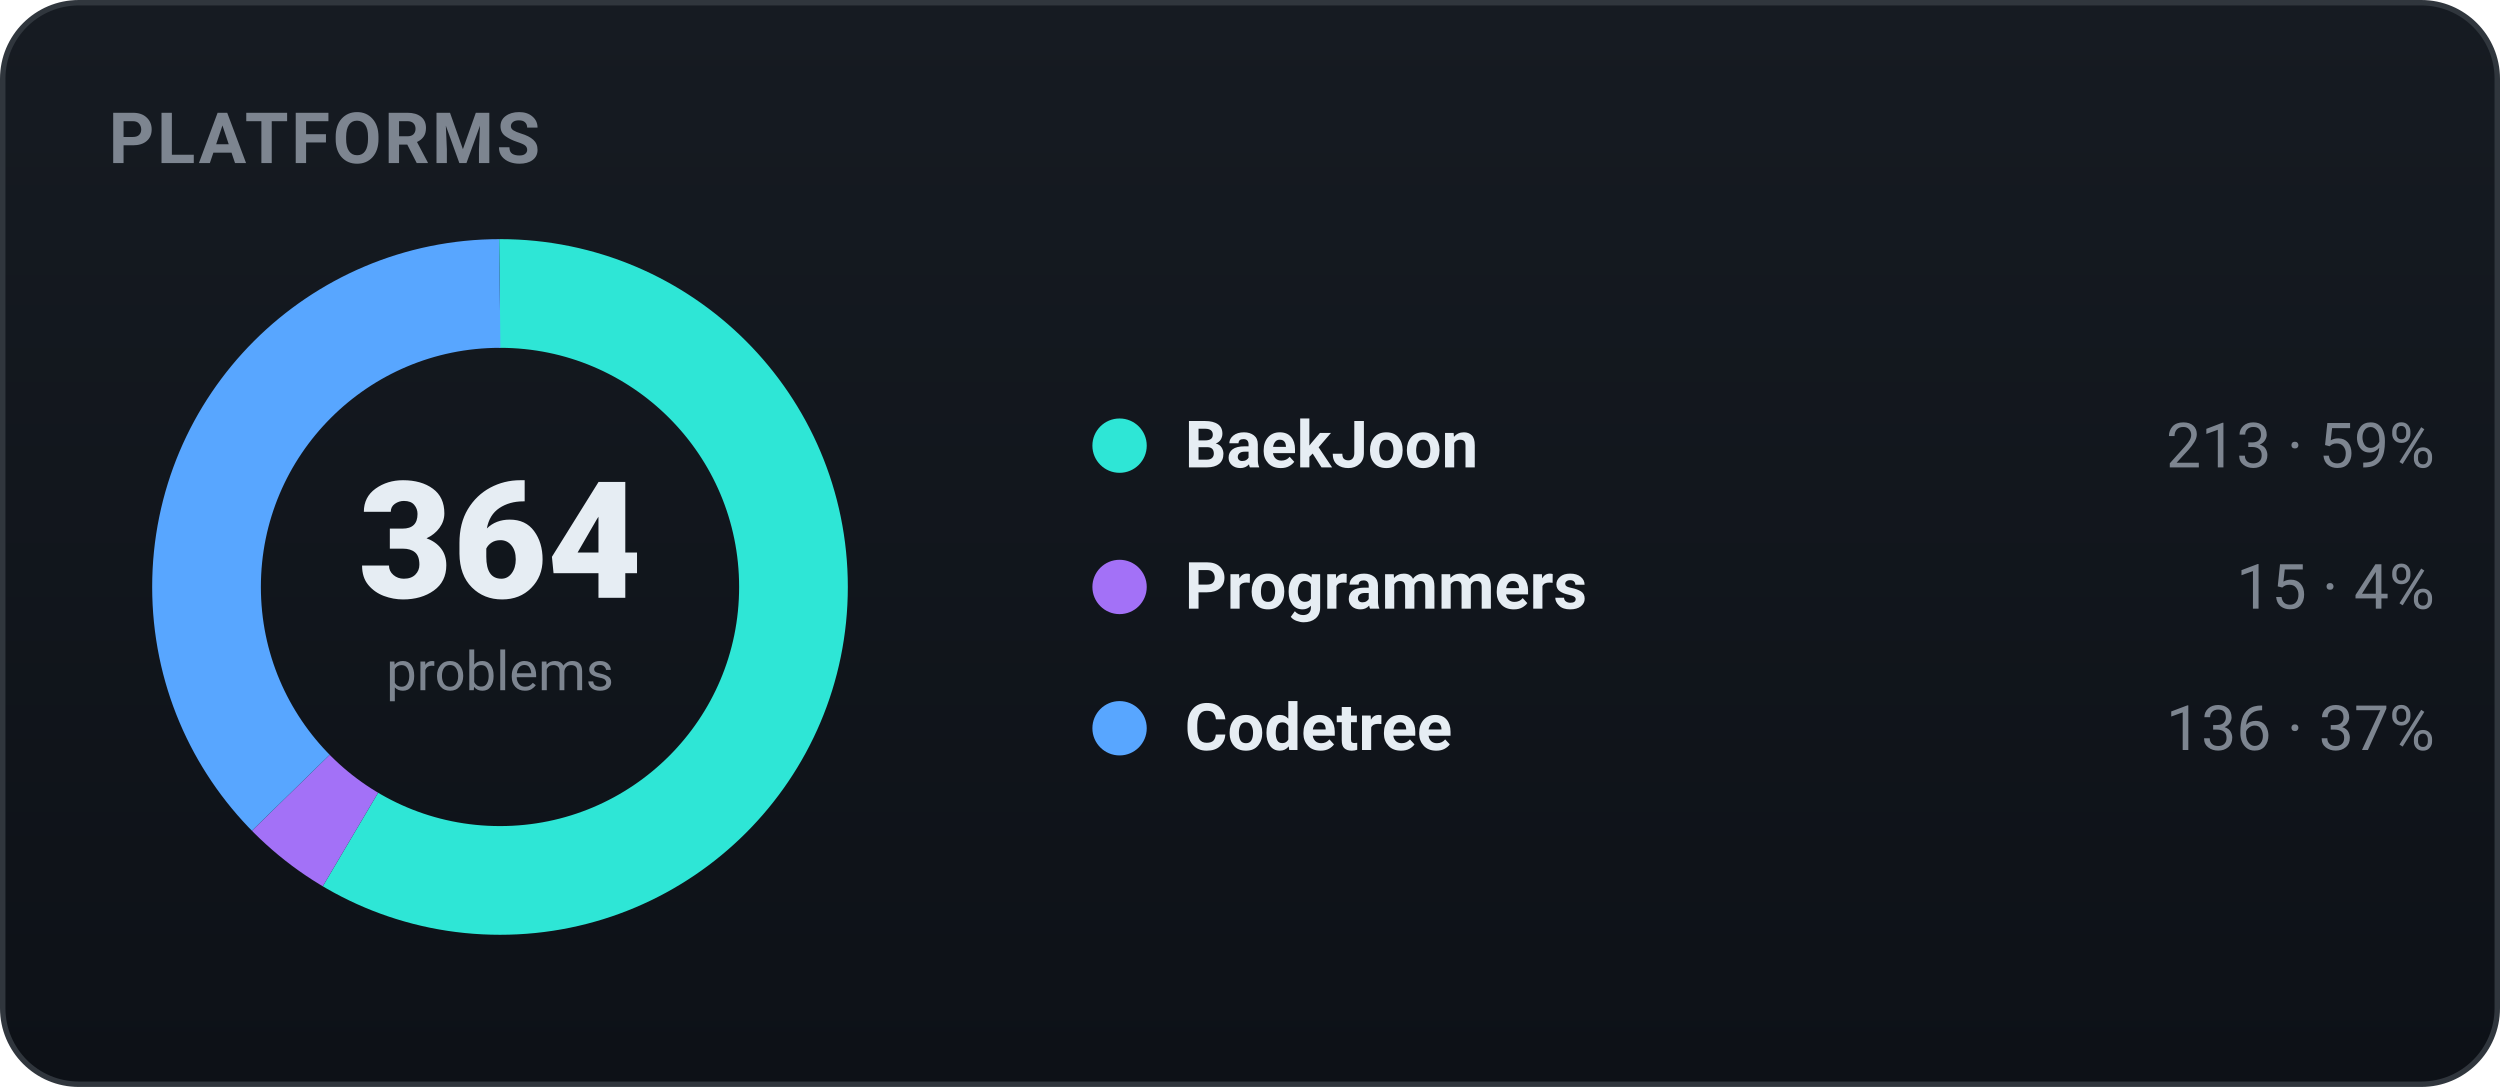
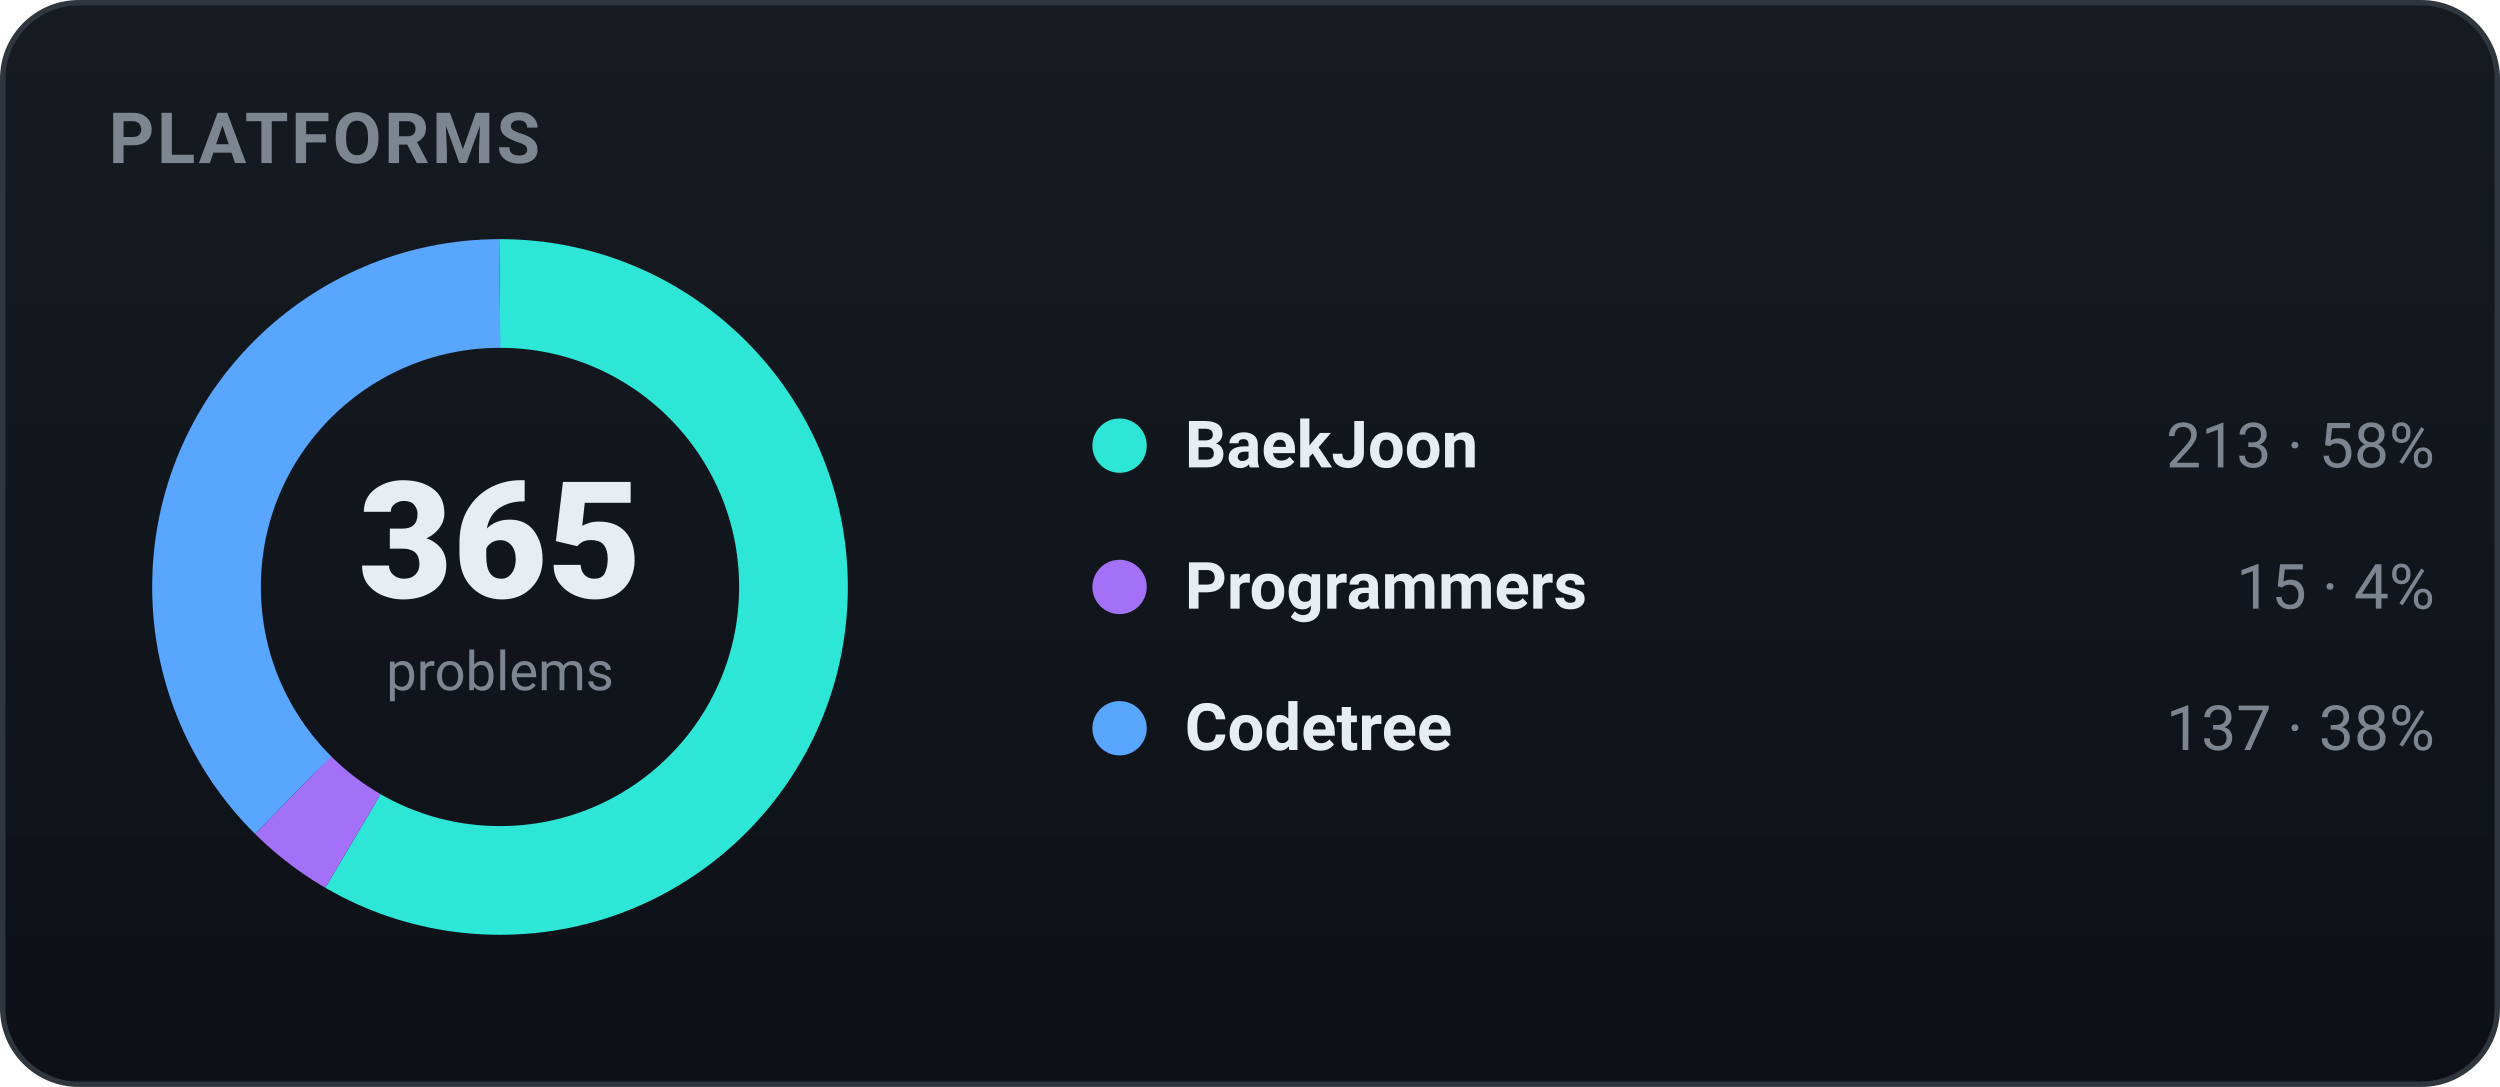
<svg xmlns="http://www.w3.org/2000/svg" width="460" height="200" viewBox="0 0 460 200" role="img" font-family="-apple-system,BlinkMacSystemFont,'Segoe UI',Roboto,'Apple SD Gothic Neo','Malgun Gothic',sans-serif">
  <defs>
    <linearGradient id="bgg" x1="0" y1="0" x2="0" y2="1">
      <stop offset="0" stop-color="#161b22" />
      <stop offset="1" stop-color="#0d1117" />
    </linearGradient>
  </defs>
  <rect x="0.5" y="0.5" width="459" height="199" rx="14" fill="url(#bgg)" stroke="#30363d" />
  <text x="20" y="30" font-family="-apple-system,BlinkMacSystemFont,'Segoe UI',Roboto,'Apple SD Gothic Neo','Malgun Gothic',sans-serif" font-size="13" font-weight="700" fill="#7d8590" letter-spacing="0.5">PLATFORMS</text>
-   <circle cx="92" cy="108" r="54" fill="none" stroke="#2ee6d6" stroke-width="20" stroke-dasharray="198.54 140.75" stroke-dashoffset="-0.00" transform="rotate(-90 92 108)" />
-   <circle cx="92" cy="108" r="54" fill="none" stroke="#a371f7" stroke-width="20" stroke-dasharray="13.98 325.31" stroke-dashoffset="-198.54" transform="rotate(-90 92 108)" />
-   <circle cx="92" cy="108" r="54" fill="none" stroke="#58a6ff" stroke-width="20" stroke-dasharray="126.77 212.52" stroke-dashoffset="-212.52" transform="rotate(-90 92 108)" />
-   <text x="92" y="110" text-anchor="middle" font-size="30" font-weight="800" fill="#e6edf3">364</text>
+   <circle cx="92" cy="108" r="54" fill="none" stroke="#2ee6d6" stroke-width="20" stroke-dasharray="198.00 141.29" stroke-dashoffset="-0.00" transform="rotate(-90 92 108)" />
+   <circle cx="92" cy="108" r="54" fill="none" stroke="#a371f7" stroke-width="20" stroke-dasharray="13.94 325.35" stroke-dashoffset="-198.00" transform="rotate(-90 92 108)" />
+   <circle cx="92" cy="108" r="54" fill="none" stroke="#58a6ff" stroke-width="20" stroke-dasharray="127.35 211.94" stroke-dashoffset="-211.94" transform="rotate(-90 92 108)" />
+   <text x="92" y="110" text-anchor="middle" font-size="30" font-weight="800" fill="#e6edf3">365</text>
  <text x="92" y="127" text-anchor="middle" font-size="10" fill="#7d8590">problems</text>
  <circle cx="206" cy="82" r="5" fill="#2ee6d6" />
  <text x="218" y="86" font-size="12" font-weight="600" fill="#e6edf3">BaekJoon</text>
-   <text x="448" y="86" text-anchor="end" font-size="11.5" fill="#7d8590">213 · 59%</text>
+   <text x="448" y="86" text-anchor="end" font-size="11.5" fill="#7d8590">213 · 58%</text>
  <circle cx="206" cy="108" r="5" fill="#a371f7" />
  <text x="218" y="112" font-size="12" font-weight="600" fill="#e6edf3">Programmers</text>
  <text x="448" y="112" text-anchor="end" font-size="11.5" fill="#7d8590">15 · 4%</text>
  <circle cx="206" cy="134" r="5" fill="#58a6ff" />
  <text x="218" y="138" font-size="12" font-weight="600" fill="#e6edf3">Codetree</text>
-   <text x="448" y="138" text-anchor="end" font-size="11.5" fill="#7d8590">136 · 37%</text>
+   <text x="448" y="138" text-anchor="end" font-size="11.5" fill="#7d8590">137 · 38%</text>
</svg>
